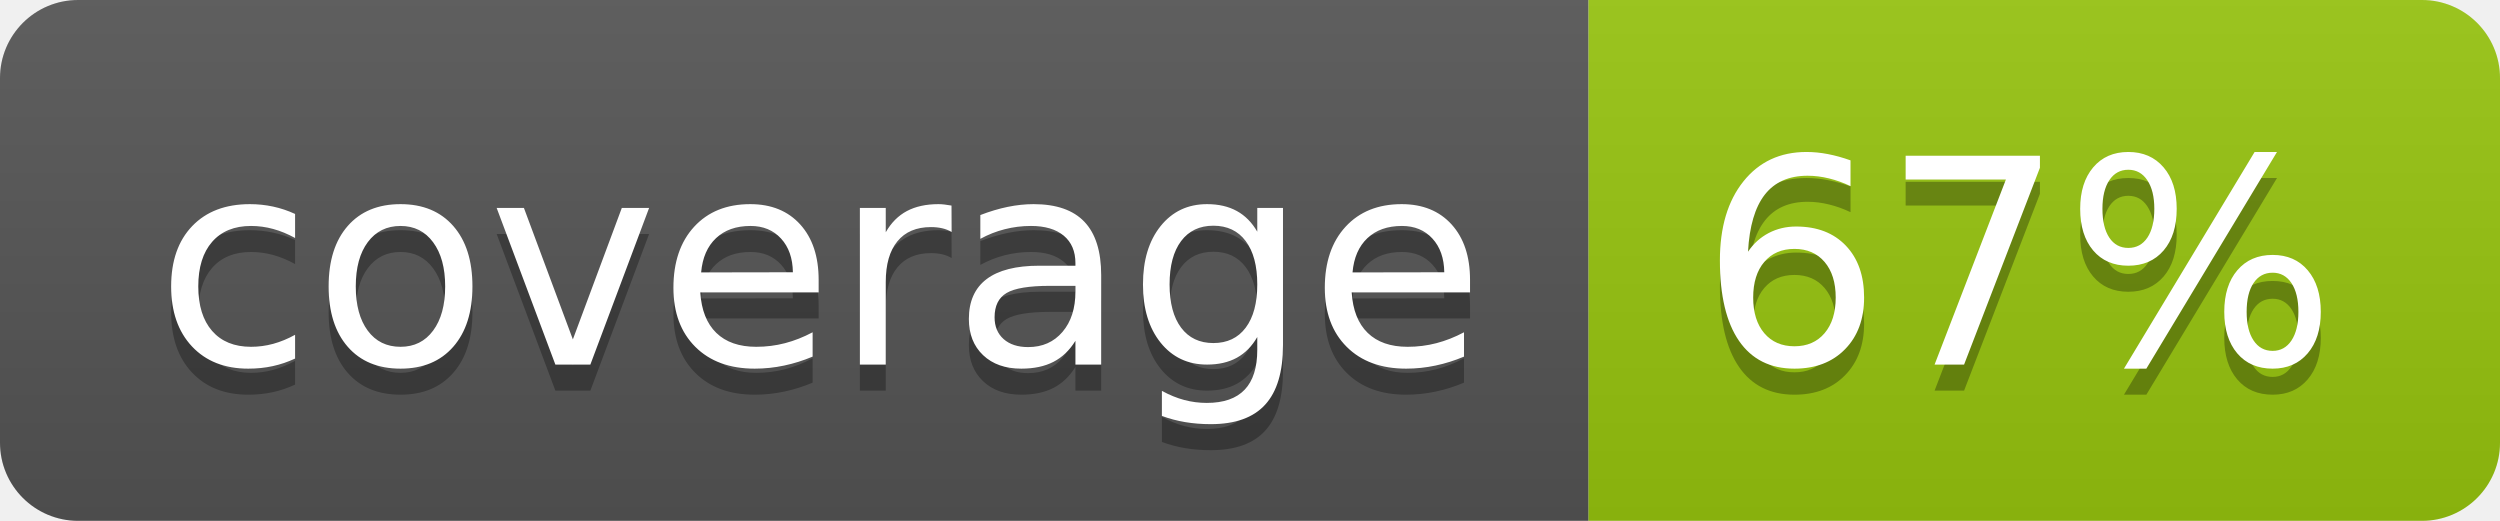
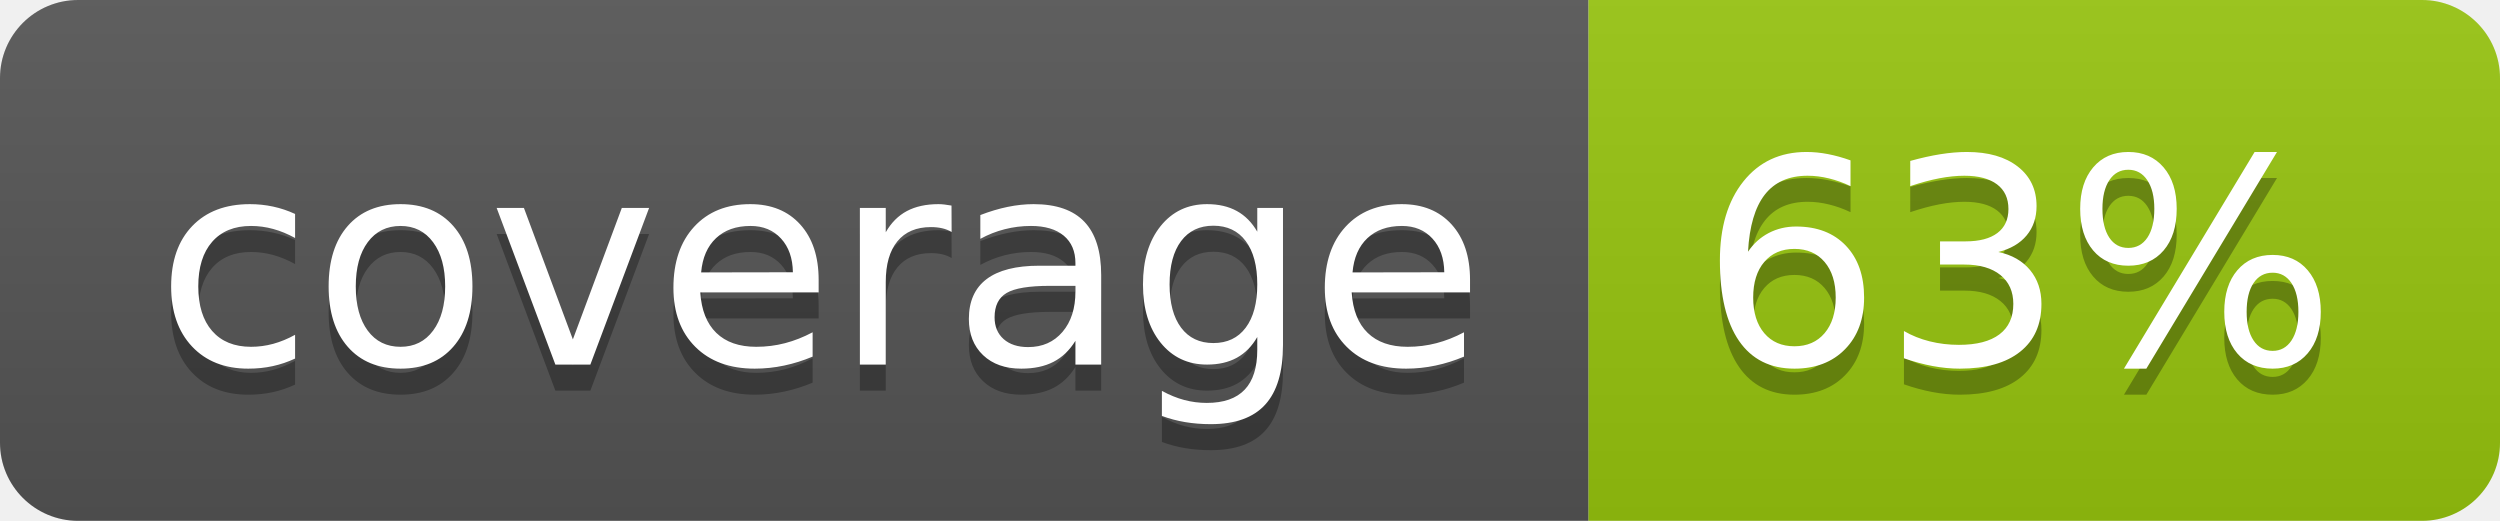
<svg xmlns="http://www.w3.org/2000/svg" width="96" height="20">
  <linearGradient id="b" x2="0" y2="100%">
    <stop offset="0" stop-color="#bbb" stop-opacity=".1" />
    <stop offset="1" stop-opacity=".1" />
  </linearGradient>
  <clipPath id="a">
    <rect width="96" height="20" rx="3" fill="#fff" />
  </clipPath>
  <g clip-path="url(#a)">
    <path fill="#555" d="M0 0h61v20H0z" />
    <path fill="#97C50F" d="M61 0h35v20H61z" />
    <path fill="url(#b)" d="M0 0h96v20H0z" />
  </g>
  <g fill="#fff" text-anchor="middle" font-family="DejaVu Sans,Verdana,Geneva,sans-serif" font-size="110">
    <text x="315" y="150" fill="#010101" fill-opacity=".3" transform="scale(.1)" textLength="510">coverage</text>
    <text x="315" y="140" transform="scale(.1)" textLength="510">coverage</text>
-     <text x="775" y="150" fill="#010101" fill-opacity=".3" transform="scale(.1)" textLength="250">67%</text>
-     <text x="775" y="140" transform="scale(.1)" textLength="250">67%</text>
+     <text x="775" y="150" fill="#010101" fill-opacity=".3" transform="scale(.1)" textLength="250">63%</text>
+     <text x="775" y="140" transform="scale(.1)" textLength="250">63%</text>
  </g>
</svg>
